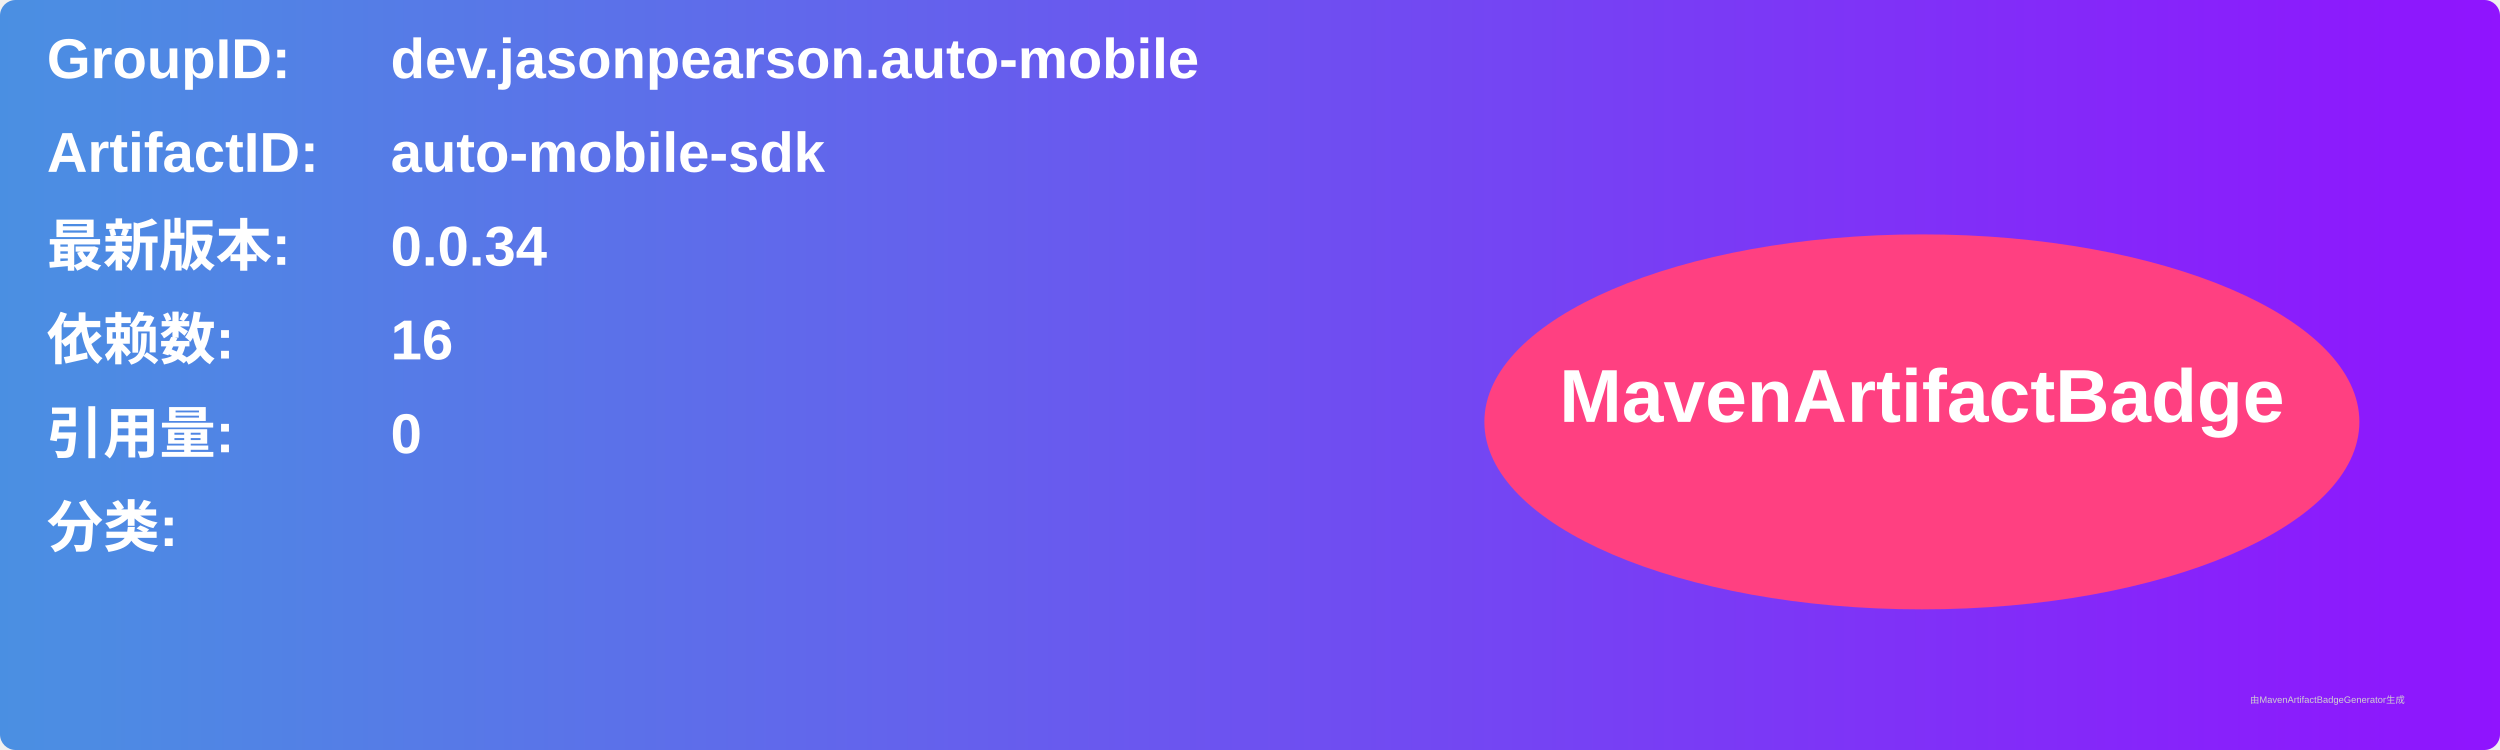
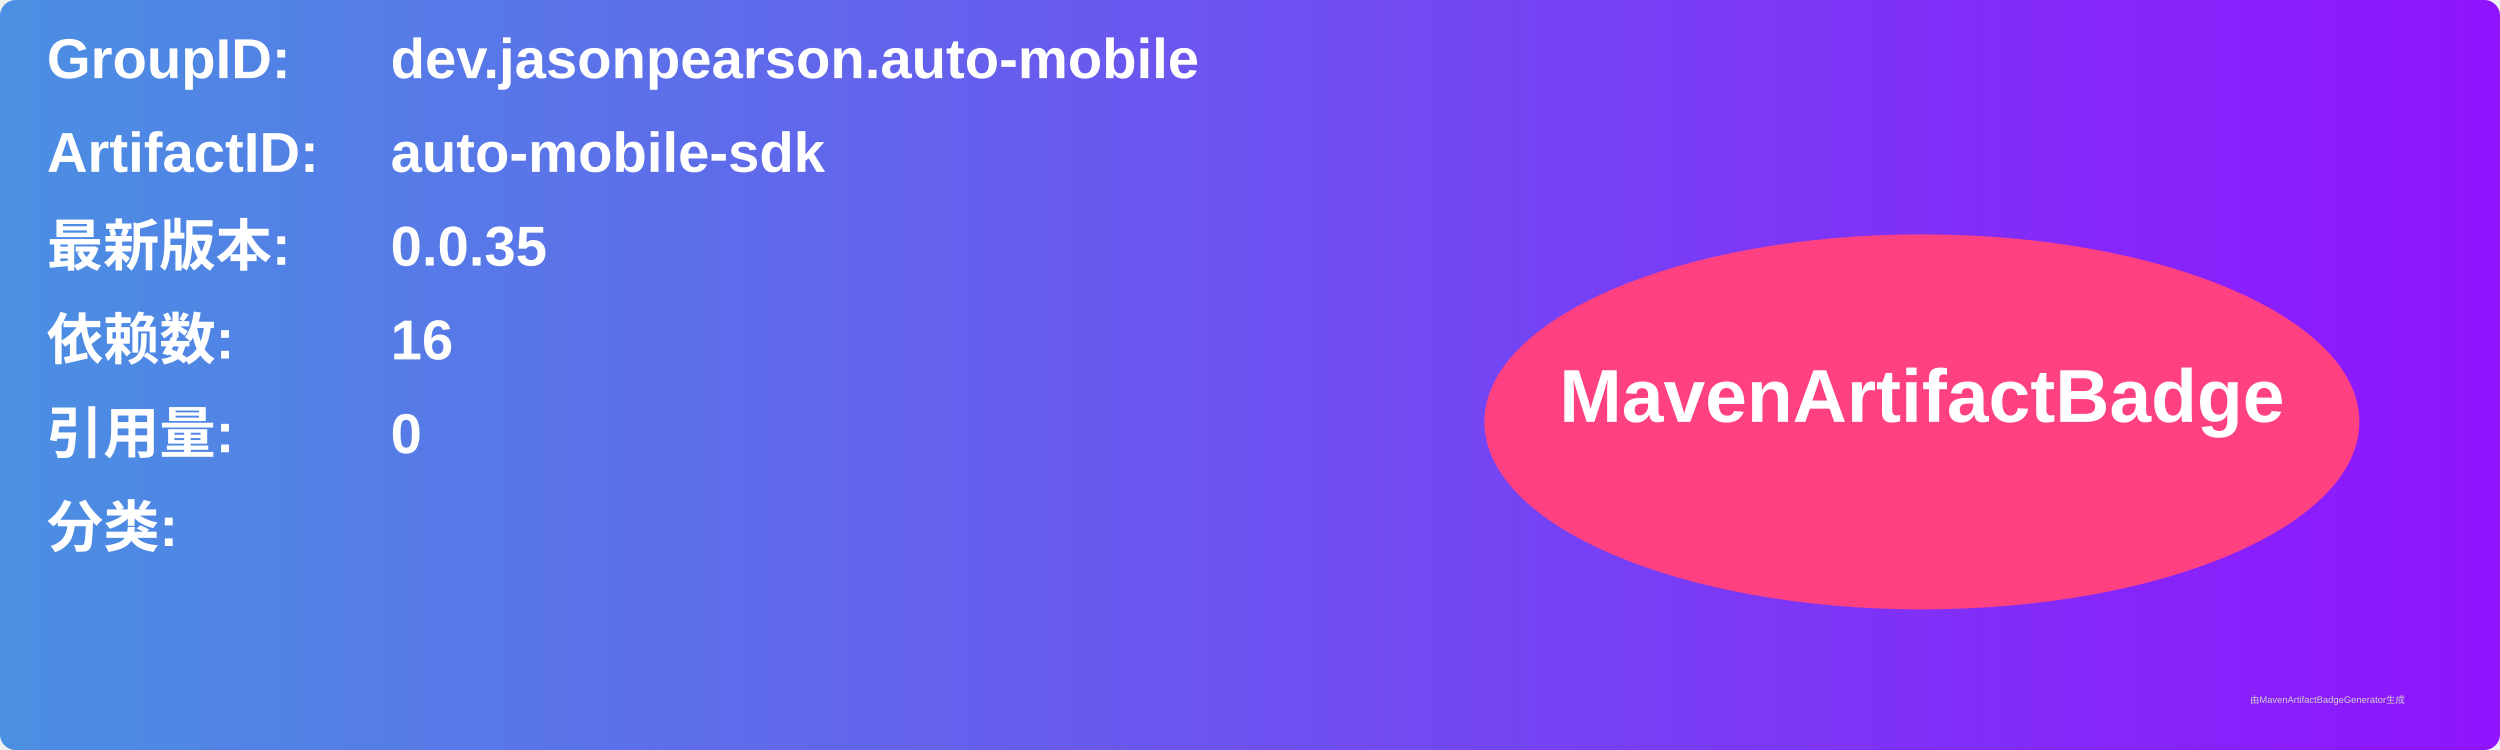
<svg xmlns="http://www.w3.org/2000/svg" width="800" height="240" viewBox="0 0 800 240">
  <linearGradient id="grad" x1="0%" y1="0%" x2="100%" y2="0%">
    <stop offset="0%" stop-color="#4a90e2" />
    <stop offset="100%" stop-color="#9013fe" />
  </linearGradient>
  <rect width="100%" height="100%" rx="5" ry="5" fill="url(#grad)" />
  <g transform="translate(15, 15)">
    <text x="0" y="10" font-family="Arial" font-size="18" fill="white" font-weight="bold" width="260">GroupID:</text>
    <text x="110" y="10" font-family="Arial" font-size="18" fill="white" font-weight="bold" width="460">dev.jasonpearson.auto-mobile</text>
    <text x="0" y="40" font-family="Arial" font-size="18" fill="white" font-weight="bold" width="260">ArtifactID:</text>
    <text x="110" y="40" font-family="Arial" font-size="18" fill="white" font-weight="bold" width="460">auto-mobile-sdk</text>
    <text x="0" y="70" font-family="Arial" font-size="18" fill="white" font-weight="bold">最新版本:</text>
    <text x="110" y="70" font-family="Arial" font-size="18" fill="white" font-weight="bold">
-       <tspan font-weight="bold">0.0.34</tspan>
+       <tspan font-weight="bold">0.0.35</tspan>
    </text>
    <text x="0" y="100" font-family="Arial" font-size="18" fill="white" font-weight="bold">依赖数: </text>
    <text x="110" y="100" font-family="Arial" font-size="18" fill="white">
      <tspan font-weight="bold">16</tspan>
    </text>
    <text x="0" y="130" font-family="Arial" font-size="18" fill="white" font-weight="bold">引用量: </text>
    <text x="110" y="130" font-family="Arial" font-size="18" fill="white">
      <tspan font-weight="bold">0</tspan>
    </text>
    <text x="0" y="160" font-family="Arial" font-size="18" fill="white" font-weight="bold">分类:</text>
    <text x="10" y="190" font-family="Arial" font-size="10" fill="white">
      <tspan font-weight="bold" />
    </text>
    <ellipse cx="600" cy="120" rx="140" ry="60" fill="#ff4081" />
    <text x="600" y="120" text-anchor="middle" font-family="Arial" font-size="24" fill="white" font-weight="bold">MavenArtifactBadge</text>
  </g>
  <text x="720" y="225" font-family="Arial" font-size="3" fill="#d0d0d0">由MavenArtifactBadgeGenerator生成</text>
</svg>
